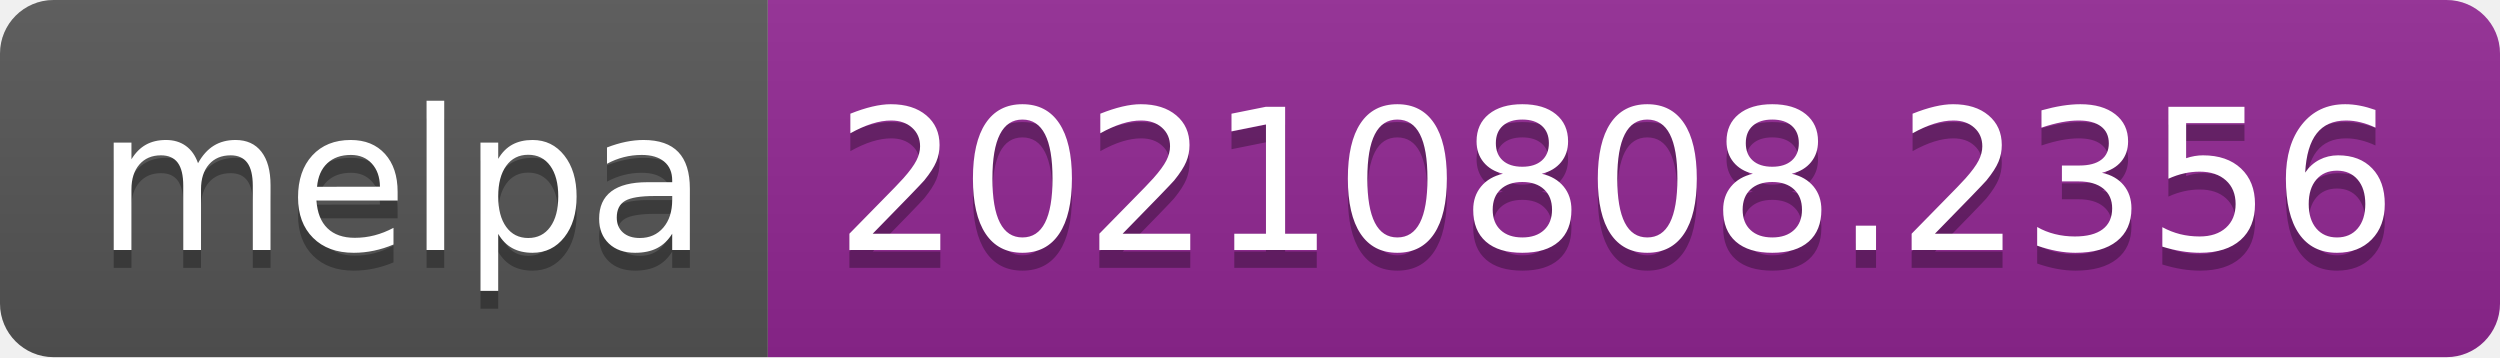
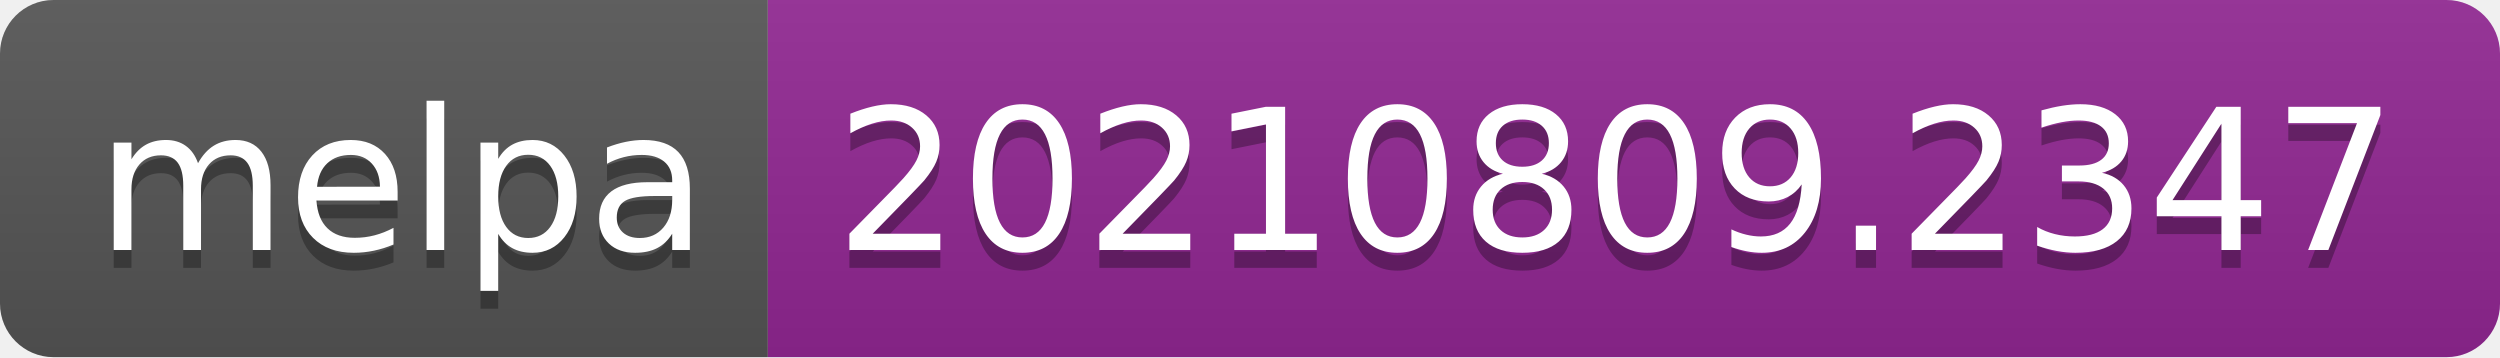
- <svg xmlns="http://www.w3.org/2000/svg" width="140" height="20" role="img" aria-label="melpa: 20210808.2356">
+ <svg xmlns="http://www.w3.org/2000/svg" width="140" height="20" role="img" aria-label="melpa: 20210809.2347">
  <linearGradient id="s" x2="0" y2="100%">
    <stop offset="0" stop-color="#bbb" stop-opacity=".1" />
    <stop offset="1" stop-opacity=".1" />
  </linearGradient>
  <clipPath id="r">
    <rect width="140" height="20" rx="3" fill="#fff" />
  </clipPath>
  <g clip-path="url(#r)">
    <rect width="43" height="20" fill="#555" />
    <rect x="43" width="97" height="20" fill="#922793" />
    <rect width="140" height="20" fill="url(#s)" />
  </g>
  <g fill="#fff" text-anchor="middle" font-family="Verdana,Geneva,DejaVu Sans,sans-serif" text-rendering="geometricPrecision" font-size="110">
    <text aria-hidden="true" x="225" y="150" fill="#010101" fill-opacity=".3" transform="scale(.1)" textLength="330">melpa</text>
    <text x="225" y="140" transform="scale(.1)" fill="#fff" textLength="330">melpa</text>
-     <text aria-hidden="true" x="905" y="150" fill="#010101" fill-opacity=".3" transform="scale(.1)" textLength="870">20210808.2356</text>
-     <text x="905" y="140" transform="scale(.1)" fill="#fff" textLength="870">20210808.2356</text>
+     <text aria-hidden="true" x="905" y="150" fill="#010101" fill-opacity=".3" transform="scale(.1)" textLength="870">20210809.2347</text>
+     <text x="905" y="140" transform="scale(.1)" fill="#fff" textLength="870">20210809.2347</text>
  </g>
</svg>
